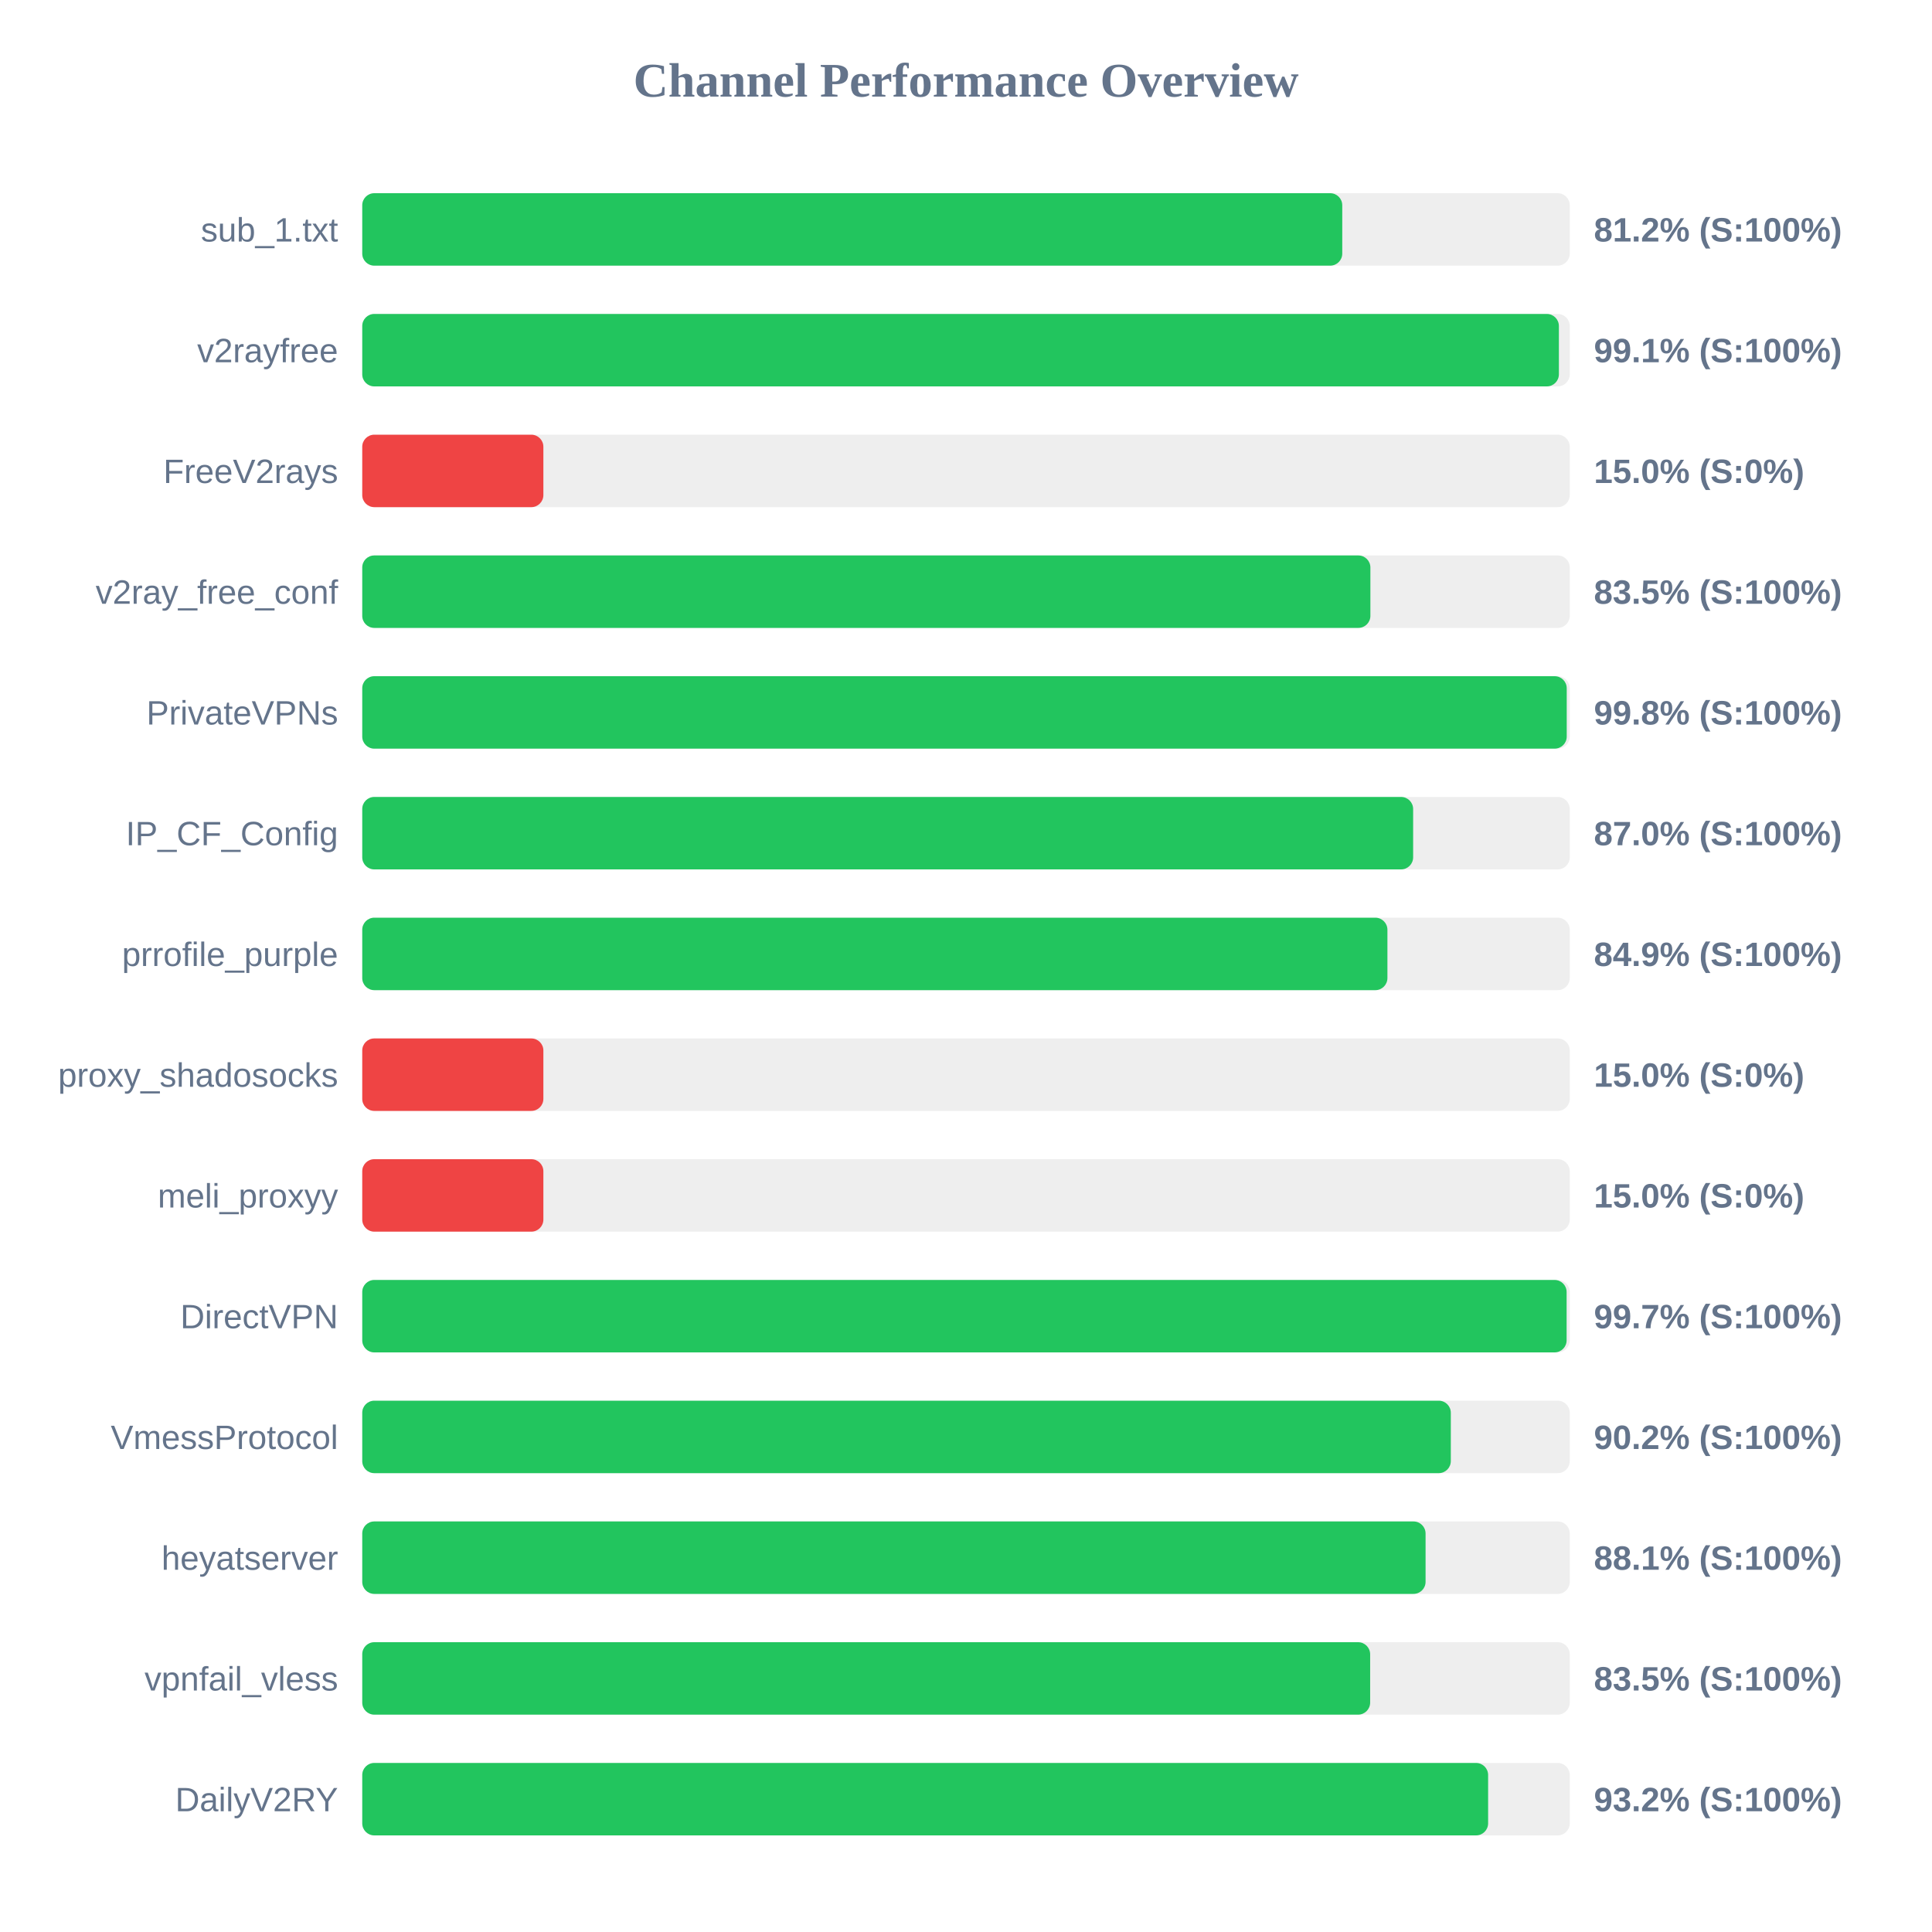
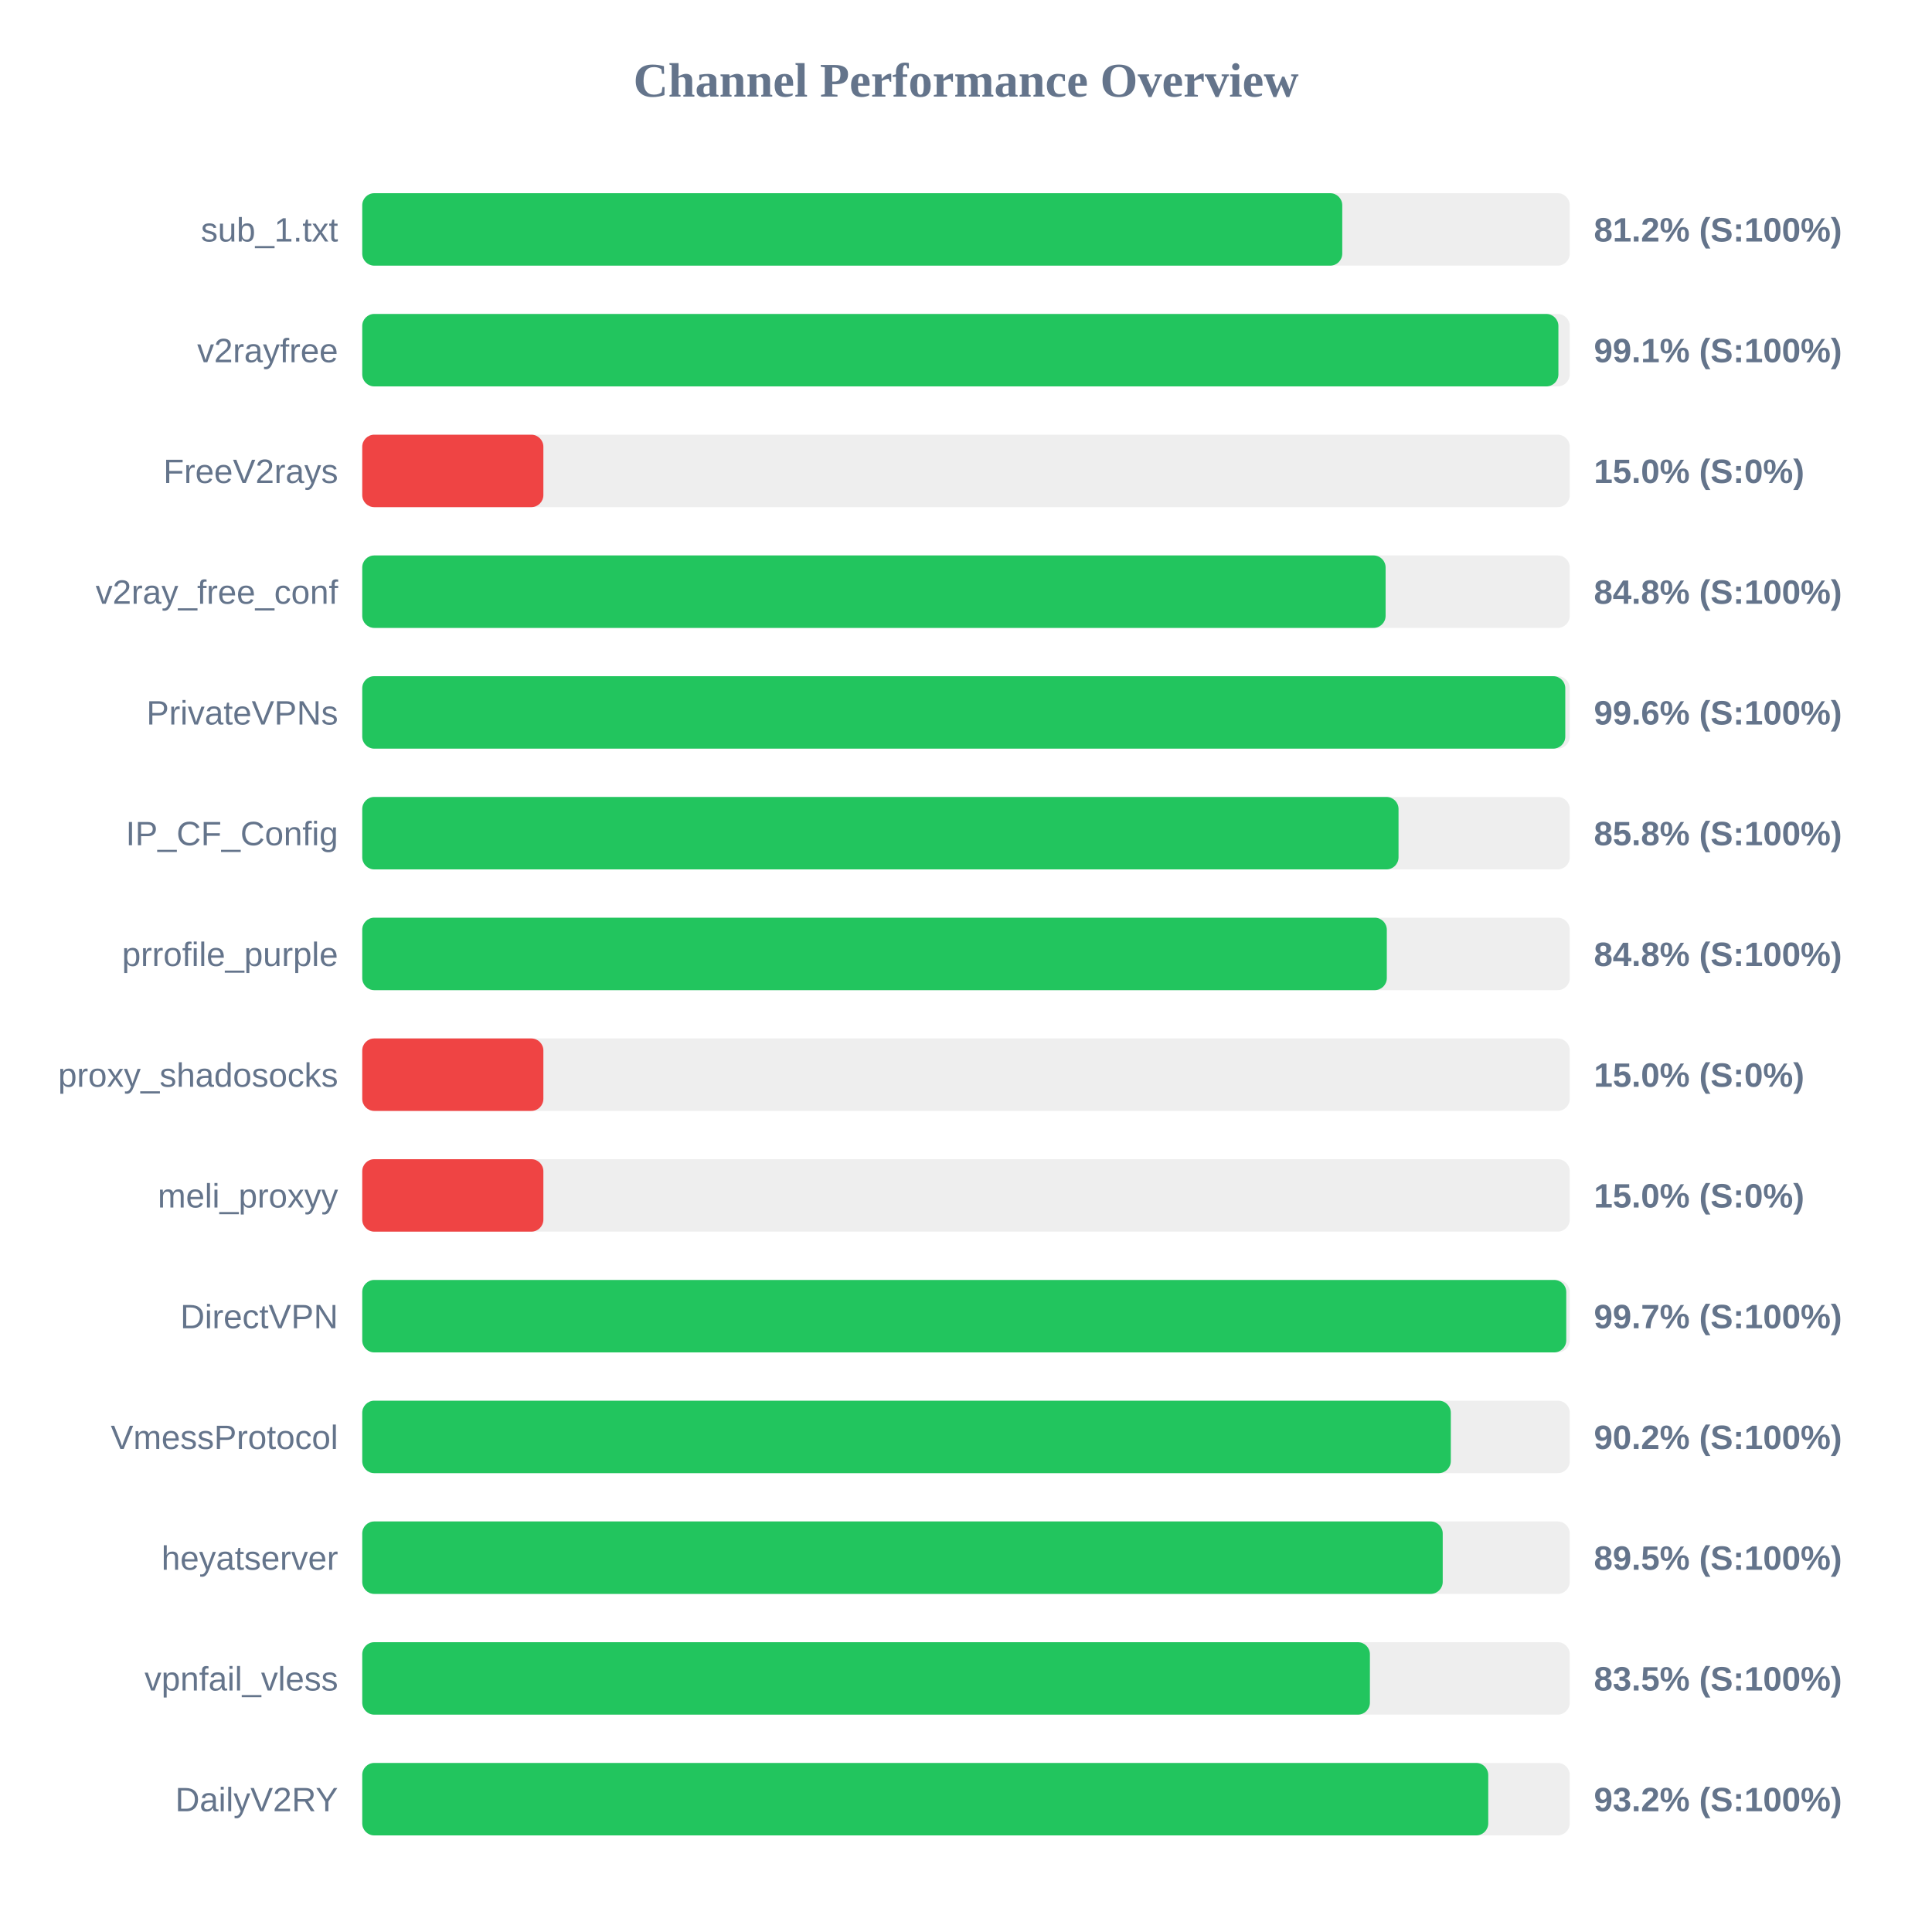
<svg xmlns="http://www.w3.org/2000/svg" width="800" height="800" version="1.1">
  <style>
        .row { font: 14px Arial; fill: #64748b; }
        .score { font: bold 14px Arial; fill: #64748b; }
    </style>
  <text x="400" y="40" text-anchor="middle" font-size="20px" font-weight="bold" fill="#64748b">Channel Performance Overview</text>
  <rect x="150" y="80" width="500" height="30" fill="#eee" rx="5" />
  <rect x="150" y="80" width="405.8" height="30" fill="#22c55e" rx="5" />
  <text x="140" y="100" text-anchor="end" class="row">sub_1.txt</text>
  <text x="660" y="100" text-anchor="start" class="score">81.2% (S:100%)</text>
  <rect x="150" y="130" width="500" height="30" fill="#eee" rx="5" />
-   <rect x="150" y="130" width="495.5" height="30" fill="#22c55e" rx="5" />
+   <rect x="150" y="130" width="495.3" height="30" fill="#22c55e" rx="5" />
  <text x="140" y="150" text-anchor="end" class="row">v2rayfree</text>
  <text x="660" y="150" text-anchor="start" class="score">99.1% (S:100%)</text>
  <rect x="150" y="180" width="500" height="30" fill="#eee" rx="5" />
  <rect x="150" y="180" width="75.0" height="30" fill="#ef4444" rx="5" />
  <text x="140" y="200" text-anchor="end" class="row">FreeV2rays</text>
  <text x="660" y="200" text-anchor="start" class="score">15.0% (S:0%)</text>
  <rect x="150" y="230" width="500" height="30" fill="#eee" rx="5" />
-   <rect x="150" y="230" width="417.45" height="30" fill="#22c55e" rx="5" />
+   <rect x="150" y="230" width="423.75" height="30" fill="#22c55e" rx="5" />
  <text x="140" y="250" text-anchor="end" class="row">v2ray_free_conf</text>
-   <text x="660" y="250" text-anchor="start" class="score">83.5% (S:100%)</text>
+   <text x="660" y="250" text-anchor="start" class="score">84.8% (S:100%)</text>
  <rect x="150" y="280" width="500" height="30" fill="#eee" rx="5" />
-   <rect x="150" y="280" width="498.75" height="30" fill="#22c55e" rx="5" />
+   <rect x="150" y="280" width="498.15" height="30" fill="#22c55e" rx="5" />
  <text x="140" y="300" text-anchor="end" class="row">PrivateVPNs</text>
-   <text x="660" y="300" text-anchor="start" class="score">99.8% (S:100%)</text>
+   <text x="660" y="300" text-anchor="start" class="score">99.6% (S:100%)</text>
  <rect x="150" y="330" width="500" height="30" fill="#eee" rx="5" />
-   <rect x="150" y="330" width="435.15" height="30" fill="#22c55e" rx="5" />
+   <rect x="150" y="330" width="429.1" height="30" fill="#22c55e" rx="5" />
  <text x="140" y="350" text-anchor="end" class="row">IP_CF_Config</text>
-   <text x="660" y="350" text-anchor="start" class="score">87.0% (S:100%)</text>
+   <text x="660" y="350" text-anchor="start" class="score">85.8% (S:100%)</text>
  <rect x="150" y="380" width="500" height="30" fill="#eee" rx="5" />
-   <rect x="150" y="380" width="424.5" height="30" fill="#22c55e" rx="5" />
+   <rect x="150" y="380" width="424.25" height="30" fill="#22c55e" rx="5" />
  <text x="140" y="400" text-anchor="end" class="row">prrofile_purple</text>
-   <text x="660" y="400" text-anchor="start" class="score">84.9% (S:100%)</text>
+   <text x="660" y="400" text-anchor="start" class="score">84.8% (S:100%)</text>
  <rect x="150" y="430" width="500" height="30" fill="#eee" rx="5" />
  <rect x="150" y="430" width="75.0" height="30" fill="#ef4444" rx="5" />
  <text x="140" y="450" text-anchor="end" class="row">proxy_shadosocks</text>
  <text x="660" y="450" text-anchor="start" class="score">15.0% (S:0%)</text>
  <rect x="150" y="480" width="500" height="30" fill="#eee" rx="5" />
  <rect x="150" y="480" width="75.0" height="30" fill="#ef4444" rx="5" />
  <text x="140" y="500" text-anchor="end" class="row">meli_proxyy</text>
  <text x="660" y="500" text-anchor="start" class="score">15.0% (S:0%)</text>
  <rect x="150" y="530" width="500" height="30" fill="#eee" rx="5" />
-   <rect x="150" y="530" width="498.7" height="30" fill="#22c55e" rx="5" />
+   <rect x="150" y="530" width="498.55" height="30" fill="#22c55e" rx="5" />
  <text x="140" y="550" text-anchor="end" class="row">DirectVPN</text>
  <text x="660" y="550" text-anchor="start" class="score">99.7% (S:100%)</text>
  <rect x="150" y="580" width="500" height="30" fill="#eee" rx="5" />
  <rect x="150" y="580" width="450.75" height="30" fill="#22c55e" rx="5" />
  <text x="140" y="600" text-anchor="end" class="row">VmessProtocol</text>
  <text x="660" y="600" text-anchor="start" class="score">90.2% (S:100%)</text>
  <rect x="150" y="630" width="500" height="30" fill="#eee" rx="5" />
-   <rect x="150" y="630" width="440.3" height="30" fill="#22c55e" rx="5" />
+   <rect x="150" y="630" width="447.4" height="30" fill="#22c55e" rx="5" />
  <text x="140" y="650" text-anchor="end" class="row">heyatserver</text>
-   <text x="660" y="650" text-anchor="start" class="score">88.1% (S:100%)</text>
+   <text x="660" y="650" text-anchor="start" class="score">89.5% (S:100%)</text>
  <rect x="150" y="680" width="500" height="30" fill="#eee" rx="5" />
-   <rect x="150" y="680" width="417.35" height="30" fill="#22c55e" rx="5" />
+   <rect x="150" y="680" width="417.25" height="30" fill="#22c55e" rx="5" />
  <text x="140" y="700" text-anchor="end" class="row">vpnfail_vless</text>
  <text x="660" y="700" text-anchor="start" class="score">83.5% (S:100%)</text>
  <rect x="150" y="730" width="500" height="30" fill="#eee" rx="5" />
-   <rect x="150" y="730" width="466.2" height="30" fill="#22c55e" rx="5" />
+   <rect x="150" y="730" width="466.25" height="30" fill="#22c55e" rx="5" />
  <text x="140" y="750" text-anchor="end" class="row">DailyV2RY</text>
  <text x="660" y="750" text-anchor="start" class="score">93.2% (S:100%)</text>
</svg>
